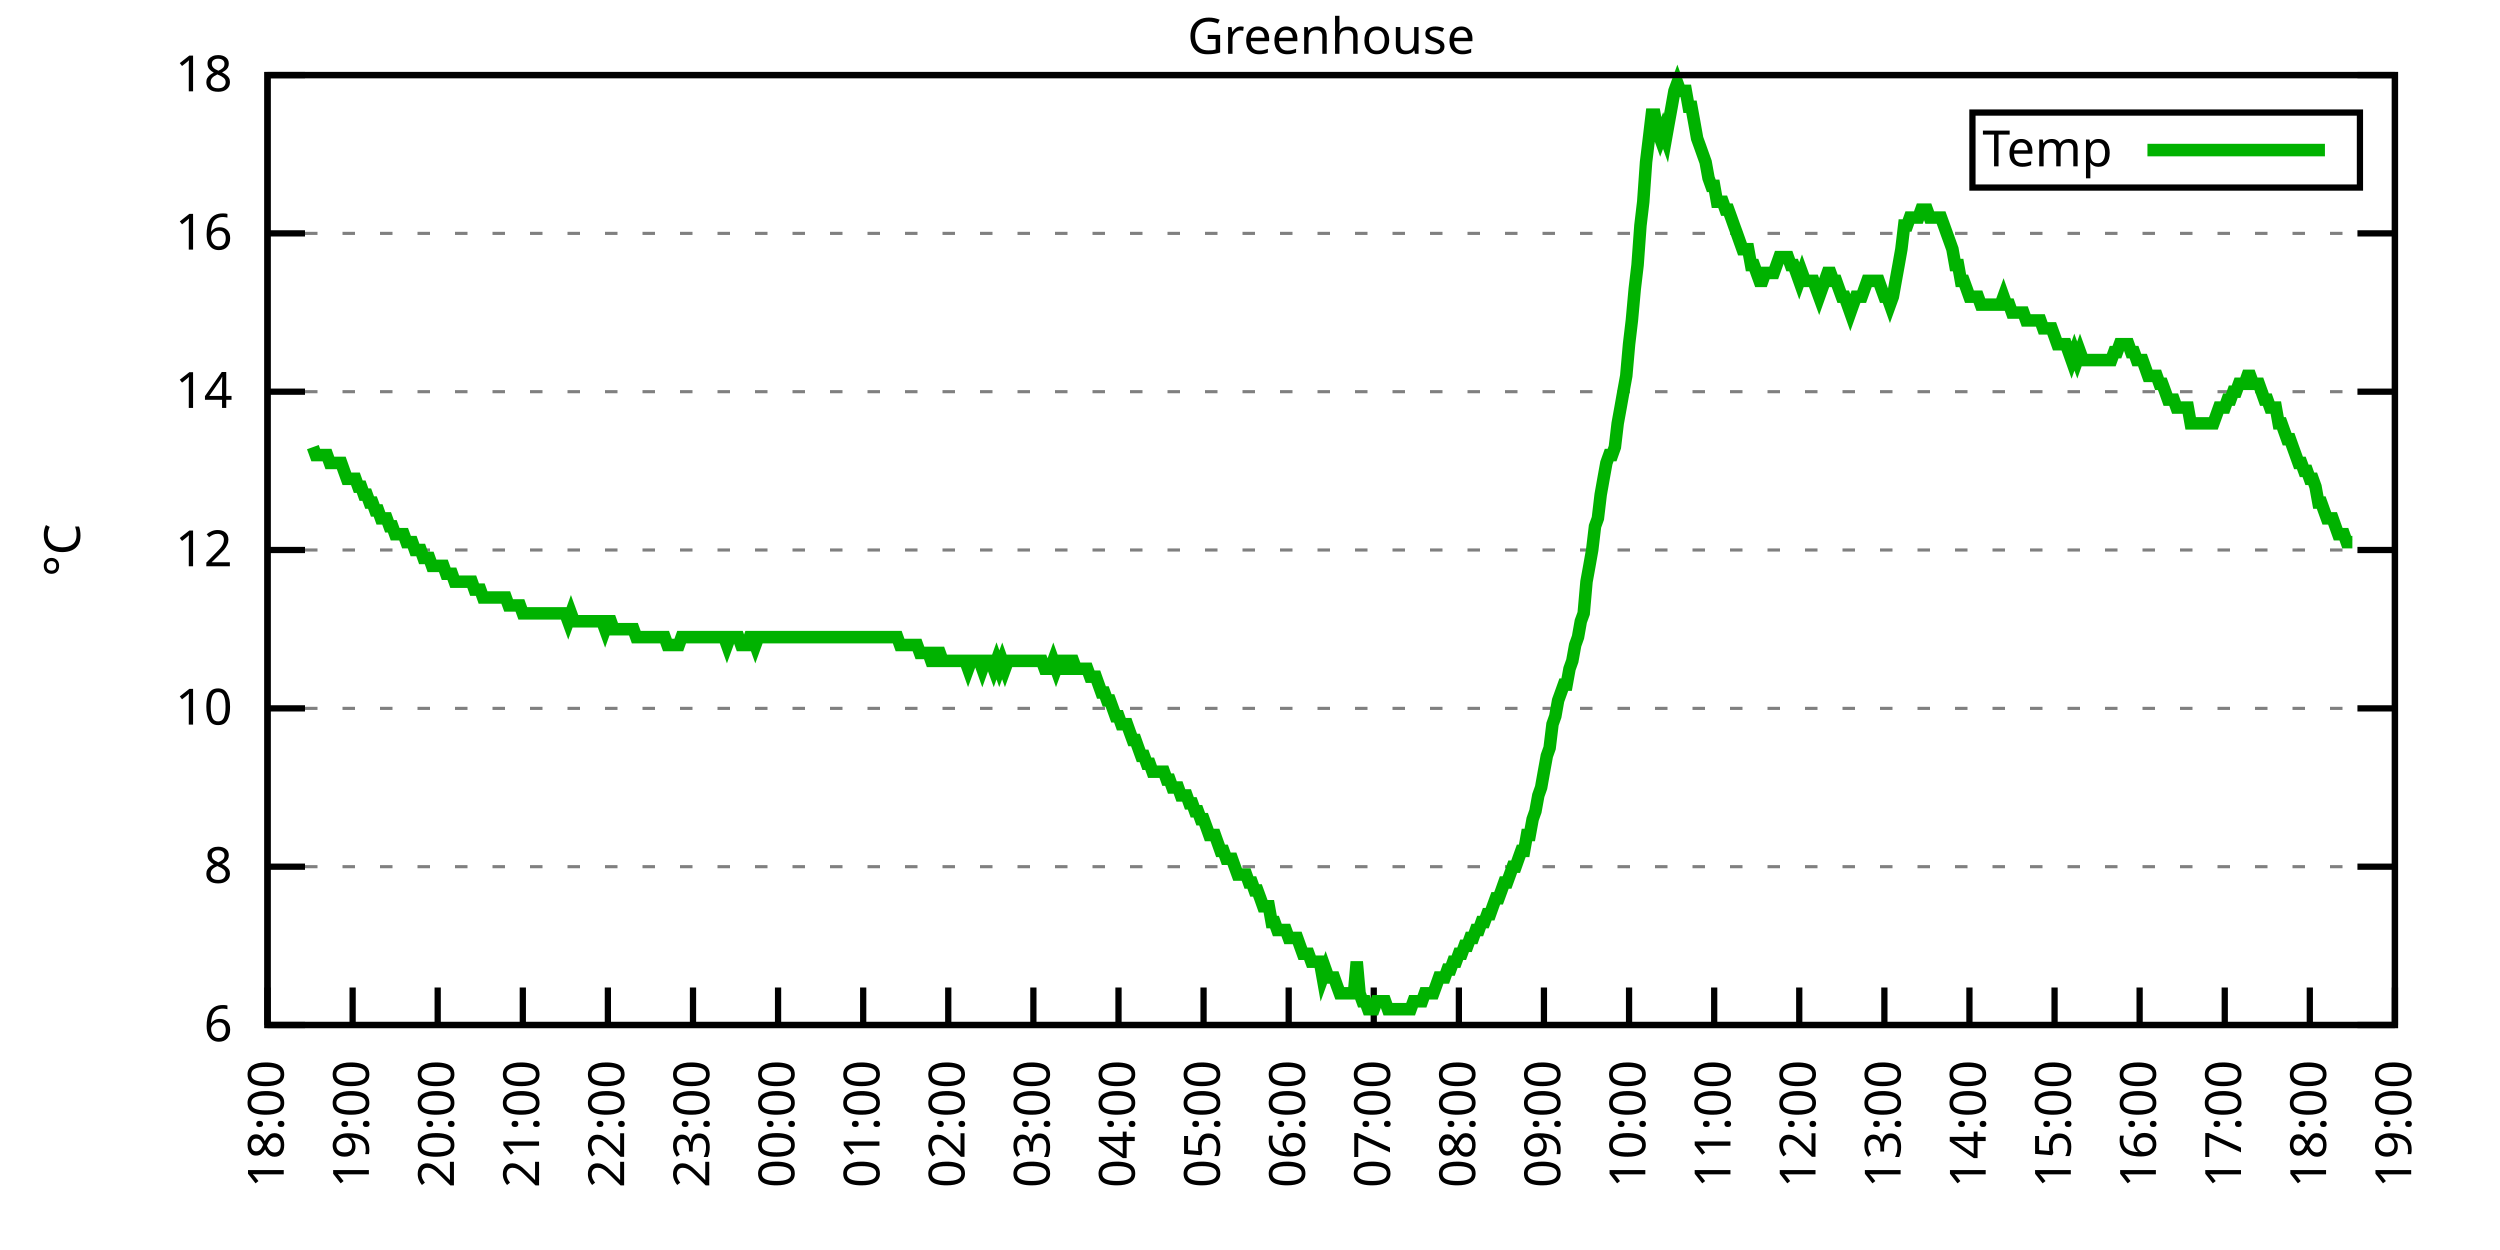
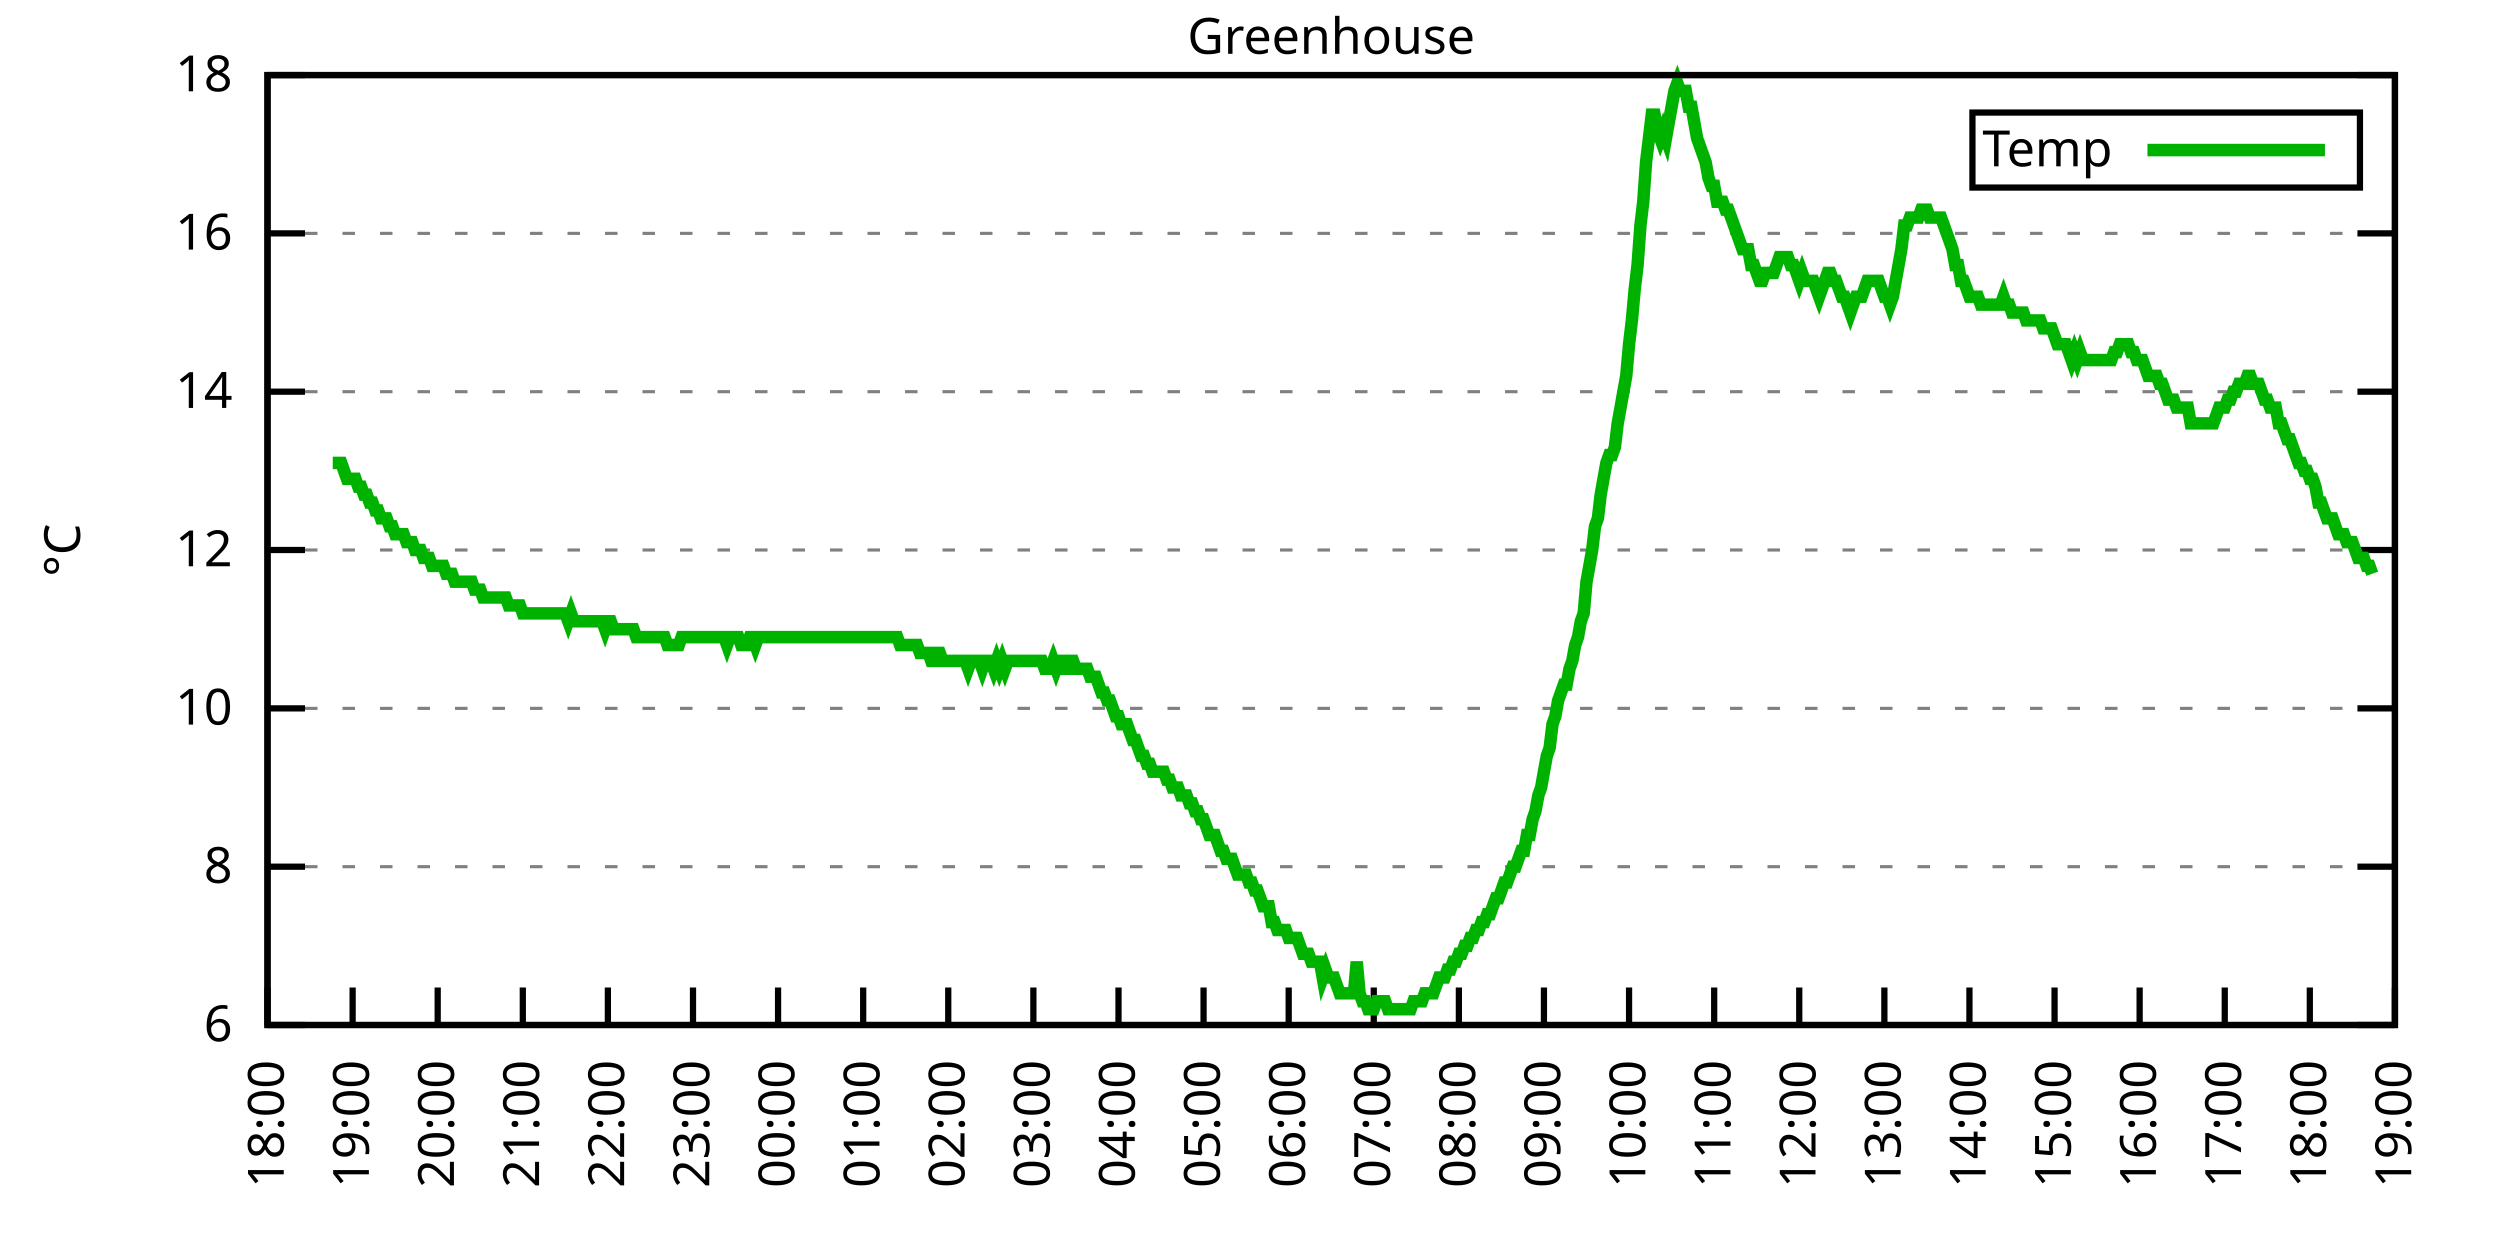
<svg xmlns="http://www.w3.org/2000/svg" xmlns:xlink="http://www.w3.org/1999/xlink" width="400" height="200" viewBox="0 0 400 200">
  <g id="gnuplot_canvas">
    <rect x="0" y="0" width="400" height="200" fill="none" />
    <defs>
      <circle id="gpDot" r="0.5" stroke-width="0.5" stroke="currentColor" />
      <path id="gpPt0" stroke-width="0.333" stroke="currentColor" d="M-1,0 h2 M0,-1 v2" />
      <path id="gpPt1" stroke-width="0.333" stroke="currentColor" d="M-1,-1 L1,1 M1,-1 L-1,1" />
      <path id="gpPt2" stroke-width="0.333" stroke="currentColor" d="M-1,0 L1,0 M0,-1 L0,1 M-1,-1 L1,1 M-1,1 L1,-1" />
      <rect id="gpPt3" stroke-width="0.333" stroke="currentColor" x="-1" y="-1" width="2" height="2" />
      <rect id="gpPt4" stroke-width="0.333" stroke="currentColor" fill="currentColor" x="-1" y="-1" width="2" height="2" />
      <circle id="gpPt5" stroke-width="0.333" stroke="currentColor" cx="0" cy="0" r="1" />
      <use xlink:href="#gpPt5" id="gpPt6" fill="currentColor" stroke="none" />
      <path id="gpPt7" stroke-width="0.333" stroke="currentColor" d="M0,-1.33 L-1.33,0.67 L1.33,0.67 z" />
      <use xlink:href="#gpPt7" id="gpPt8" fill="currentColor" stroke="none" />
      <use xlink:href="#gpPt7" id="gpPt9" stroke="currentColor" transform="rotate(180)" />
      <use xlink:href="#gpPt9" id="gpPt10" fill="currentColor" stroke="none" />
      <use xlink:href="#gpPt3" id="gpPt11" stroke="currentColor" transform="rotate(45)" />
      <use xlink:href="#gpPt11" id="gpPt12" fill="currentColor" stroke="none" />
      <path id="gpPt13" stroke-width="0.333" stroke="currentColor" d="M0,1.330 L1.265,0.411 L0.782,-1.067 L-0.782,-1.076 L-1.265,0.411 z" />
      <use xlink:href="#gpPt13" id="gpPt14" fill="currentColor" stroke="none" />
      <filter id="textbox" filterUnits="objectBoundingBox" x="0" y="0" height="1" width="1">
        <feFlood flood-color="white" flood-opacity="1" result="bgnd" />
        <feComposite in="SourceGraphic" in2="bgnd" operator="atop" />
      </filter>
      <filter id="greybox" filterUnits="objectBoundingBox" x="0" y="0" height="1" width="1">
        <feFlood flood-color="lightgrey" flood-opacity="1" result="grey" />
        <feComposite in="SourceGraphic" in2="grey" operator="atop" />
      </filter>
    </defs>
    <g fill="none" color="white" stroke="currentColor" stroke-width="1.00" stroke-linecap="butt" stroke-linejoin="miter">
</g>
    <g fill="none" color="black" stroke="currentColor" stroke-width="1.00" stroke-linecap="butt" stroke-linejoin="miter">
      <g stroke="none" shape-rendering="crispEdges">
        <polygon fill="rgb(255, 255, 255)" points="42.80,164.00 383.18,164.00 383.18,12.02 42.80,12.02 " />
      </g>
    </g>
    <g fill="none" color="black" stroke="currentColor" stroke-width="1.00" stroke-linecap="butt" stroke-linejoin="miter">
</g>
    <g fill="none" color="black" stroke="black" stroke-width="0.50" stroke-linecap="butt" stroke-linejoin="miter">
</g>
    <g fill="none" color="gray" stroke="currentColor" stroke-width="0.50" stroke-linecap="butt" stroke-linejoin="miter">
      <path stroke="gray" stroke-dasharray="2,4" class="gridline" d="M42.80,164.00 L383.19,164.00  " />
    </g>
    <g fill="none" color="gray" stroke="gray" stroke-width="1.00" stroke-linecap="butt" stroke-linejoin="miter">
</g>
    <g fill="none" color="black" stroke="currentColor" stroke-width="1.00" stroke-linecap="butt" stroke-linejoin="miter">
      <path stroke="black" d="M42.80,164.00 L48.80,164.00 M383.19,164.00 L377.19,164.00  " />
      <g transform="translate(37.20,166.60)" stroke="none" fill="black" font-family="Sans" font-size="8.00" text-anchor="end">
        <text>
          <tspan font-family="Sans"> 6</tspan>
        </text>
      </g>
    </g>
    <g fill="none" color="black" stroke="currentColor" stroke-width="1.00" stroke-linecap="butt" stroke-linejoin="miter">
</g>
    <g fill="none" color="black" stroke="black" stroke-width="0.50" stroke-linecap="butt" stroke-linejoin="miter">
</g>
    <g fill="none" color="gray" stroke="currentColor" stroke-width="0.50" stroke-linecap="butt" stroke-linejoin="miter">
      <path stroke="gray" stroke-dasharray="2,4" class="gridline" d="M42.80,138.67 L383.19,138.67  " />
    </g>
    <g fill="none" color="gray" stroke="gray" stroke-width="1.00" stroke-linecap="butt" stroke-linejoin="miter">
</g>
    <g fill="none" color="black" stroke="currentColor" stroke-width="1.00" stroke-linecap="butt" stroke-linejoin="miter">
      <path stroke="black" d="M42.80,138.67 L48.80,138.67 M383.19,138.67 L377.19,138.67  " />
      <g transform="translate(37.20,141.27)" stroke="none" fill="black" font-family="Sans" font-size="8.00" text-anchor="end">
        <text>
          <tspan font-family="Sans"> 8</tspan>
        </text>
      </g>
    </g>
    <g fill="none" color="black" stroke="currentColor" stroke-width="1.00" stroke-linecap="butt" stroke-linejoin="miter">
</g>
    <g fill="none" color="black" stroke="black" stroke-width="0.50" stroke-linecap="butt" stroke-linejoin="miter">
</g>
    <g fill="none" color="gray" stroke="currentColor" stroke-width="0.50" stroke-linecap="butt" stroke-linejoin="miter">
      <path stroke="gray" stroke-dasharray="2,4" class="gridline" d="M42.80,113.34 L383.19,113.34  " />
    </g>
    <g fill="none" color="gray" stroke="gray" stroke-width="1.00" stroke-linecap="butt" stroke-linejoin="miter">
</g>
    <g fill="none" color="black" stroke="currentColor" stroke-width="1.00" stroke-linecap="butt" stroke-linejoin="miter">
      <path stroke="black" d="M42.80,113.34 L48.80,113.34 M383.19,113.34 L377.19,113.34  " />
      <g transform="translate(37.20,115.94)" stroke="none" fill="black" font-family="Sans" font-size="8.00" text-anchor="end">
        <text>
          <tspan font-family="Sans"> 10</tspan>
        </text>
      </g>
    </g>
    <g fill="none" color="black" stroke="currentColor" stroke-width="1.00" stroke-linecap="butt" stroke-linejoin="miter">
</g>
    <g fill="none" color="black" stroke="black" stroke-width="0.50" stroke-linecap="butt" stroke-linejoin="miter">
</g>
    <g fill="none" color="gray" stroke="currentColor" stroke-width="0.50" stroke-linecap="butt" stroke-linejoin="miter">
      <path stroke="gray" stroke-dasharray="2,4" class="gridline" d="M42.80,88.00 L383.19,88.00  " />
    </g>
    <g fill="none" color="gray" stroke="gray" stroke-width="1.00" stroke-linecap="butt" stroke-linejoin="miter">
</g>
    <g fill="none" color="black" stroke="currentColor" stroke-width="1.00" stroke-linecap="butt" stroke-linejoin="miter">
      <path stroke="black" d="M42.80,88.00 L48.80,88.00 M383.19,88.00 L377.19,88.00  " />
      <g transform="translate(37.20,90.60)" stroke="none" fill="black" font-family="Sans" font-size="8.00" text-anchor="end">
        <text>
          <tspan font-family="Sans"> 12</tspan>
        </text>
      </g>
    </g>
    <g fill="none" color="black" stroke="currentColor" stroke-width="1.00" stroke-linecap="butt" stroke-linejoin="miter">
</g>
    <g fill="none" color="black" stroke="black" stroke-width="0.50" stroke-linecap="butt" stroke-linejoin="miter">
</g>
    <g fill="none" color="gray" stroke="currentColor" stroke-width="0.50" stroke-linecap="butt" stroke-linejoin="miter">
      <path stroke="gray" stroke-dasharray="2,4" class="gridline" d="M42.80,62.67 L383.19,62.67  " />
    </g>
    <g fill="none" color="gray" stroke="gray" stroke-width="1.00" stroke-linecap="butt" stroke-linejoin="miter">
</g>
    <g fill="none" color="black" stroke="currentColor" stroke-width="1.00" stroke-linecap="butt" stroke-linejoin="miter">
      <path stroke="black" d="M42.80,62.67 L48.80,62.67 M383.19,62.67 L377.19,62.67  " />
      <g transform="translate(37.20,65.27)" stroke="none" fill="black" font-family="Sans" font-size="8.00" text-anchor="end">
        <text>
          <tspan font-family="Sans"> 14</tspan>
        </text>
      </g>
    </g>
    <g fill="none" color="black" stroke="currentColor" stroke-width="1.00" stroke-linecap="butt" stroke-linejoin="miter">
</g>
    <g fill="none" color="black" stroke="black" stroke-width="0.50" stroke-linecap="butt" stroke-linejoin="miter">
</g>
    <g fill="none" color="gray" stroke="currentColor" stroke-width="0.50" stroke-linecap="butt" stroke-linejoin="miter">
      <path stroke="gray" stroke-dasharray="2,4" class="gridline" d="M42.80,37.34 L383.19,37.34  " />
    </g>
    <g fill="none" color="gray" stroke="gray" stroke-width="1.00" stroke-linecap="butt" stroke-linejoin="miter">
</g>
    <g fill="none" color="black" stroke="currentColor" stroke-width="1.00" stroke-linecap="butt" stroke-linejoin="miter">
      <path stroke="black" d="M42.80,37.34 L48.80,37.34 M383.19,37.34 L377.19,37.34  " />
      <g transform="translate(37.20,39.94)" stroke="none" fill="black" font-family="Sans" font-size="8.00" text-anchor="end">
        <text>
          <tspan font-family="Sans"> 16</tspan>
        </text>
      </g>
    </g>
    <g fill="none" color="black" stroke="currentColor" stroke-width="1.00" stroke-linecap="butt" stroke-linejoin="miter">
</g>
    <g fill="none" color="black" stroke="black" stroke-width="0.50" stroke-linecap="butt" stroke-linejoin="miter">
</g>
    <g fill="none" color="gray" stroke="currentColor" stroke-width="0.50" stroke-linecap="butt" stroke-linejoin="miter">
      <path stroke="gray" stroke-dasharray="2,4" class="gridline" d="M42.80,12.01 L383.19,12.01  " />
    </g>
    <g fill="none" color="gray" stroke="gray" stroke-width="1.00" stroke-linecap="butt" stroke-linejoin="miter">
</g>
    <g fill="none" color="black" stroke="currentColor" stroke-width="1.00" stroke-linecap="butt" stroke-linejoin="miter">
      <path stroke="black" d="M42.80,12.01 L48.80,12.01 M383.19,12.01 L377.19,12.01  " />
      <g transform="translate(37.20,14.61)" stroke="none" fill="black" font-family="Sans" font-size="8.00" text-anchor="end">
        <text>
          <tspan font-family="Sans"> 18</tspan>
        </text>
      </g>
    </g>
    <g fill="none" color="black" stroke="currentColor" stroke-width="1.00" stroke-linecap="butt" stroke-linejoin="miter">
      <path stroke="black" d="M42.80,164.00 L42.80,158.00  " />
      <g transform="translate(45.40,169.60) rotate(270.00)" stroke="none" fill="black" font-family="Sans" font-size="8.00" text-anchor="end">
        <text>
          <tspan font-family="Sans">18:00</tspan>
        </text>
      </g>
    </g>
    <g fill="none" color="black" stroke="currentColor" stroke-width="1.00" stroke-linecap="butt" stroke-linejoin="miter">
      <path stroke="black" d="M56.42,164.00 L56.42,158.00  " />
      <g transform="translate(59.02,169.60) rotate(270.00)" stroke="none" fill="black" font-family="Sans" font-size="8.00" text-anchor="end">
        <text>
          <tspan font-family="Sans">19:00</tspan>
        </text>
      </g>
    </g>
    <g fill="none" color="black" stroke="currentColor" stroke-width="1.00" stroke-linecap="butt" stroke-linejoin="miter">
      <path stroke="black" d="M70.03,164.00 L70.03,158.00  " />
      <g transform="translate(72.63,169.60) rotate(270.00)" stroke="none" fill="black" font-family="Sans" font-size="8.00" text-anchor="end">
        <text>
          <tspan font-family="Sans">20:00</tspan>
        </text>
      </g>
    </g>
    <g fill="none" color="black" stroke="currentColor" stroke-width="1.00" stroke-linecap="butt" stroke-linejoin="miter">
      <path stroke="black" d="M83.65,164.00 L83.65,158.00  " />
      <g transform="translate(86.25,169.60) rotate(270.00)" stroke="none" fill="black" font-family="Sans" font-size="8.00" text-anchor="end">
        <text>
          <tspan font-family="Sans">21:00</tspan>
        </text>
      </g>
    </g>
    <g fill="none" color="black" stroke="currentColor" stroke-width="1.00" stroke-linecap="butt" stroke-linejoin="miter">
      <path stroke="black" d="M97.26,164.00 L97.26,158.00  " />
      <g transform="translate(99.86,169.60) rotate(270.00)" stroke="none" fill="black" font-family="Sans" font-size="8.00" text-anchor="end">
        <text>
          <tspan font-family="Sans">22:00</tspan>
        </text>
      </g>
    </g>
    <g fill="none" color="black" stroke="currentColor" stroke-width="1.00" stroke-linecap="butt" stroke-linejoin="miter">
      <path stroke="black" d="M110.88,164.00 L110.88,158.00  " />
      <g transform="translate(113.48,169.60) rotate(270.00)" stroke="none" fill="black" font-family="Sans" font-size="8.00" text-anchor="end">
        <text>
          <tspan font-family="Sans">23:00</tspan>
        </text>
      </g>
    </g>
    <g fill="none" color="black" stroke="currentColor" stroke-width="1.00" stroke-linecap="butt" stroke-linejoin="miter">
      <path stroke="black" d="M124.49,164.00 L124.49,158.00  " />
      <g transform="translate(127.09,169.60) rotate(270.00)" stroke="none" fill="black" font-family="Sans" font-size="8.00" text-anchor="end">
        <text>
          <tspan font-family="Sans">00:00</tspan>
        </text>
      </g>
    </g>
    <g fill="none" color="black" stroke="currentColor" stroke-width="1.00" stroke-linecap="butt" stroke-linejoin="miter">
      <path stroke="black" d="M138.11,164.00 L138.11,158.00  " />
      <g transform="translate(140.71,169.60) rotate(270.00)" stroke="none" fill="black" font-family="Sans" font-size="8.00" text-anchor="end">
        <text>
          <tspan font-family="Sans">01:00</tspan>
        </text>
      </g>
    </g>
    <g fill="none" color="black" stroke="currentColor" stroke-width="1.00" stroke-linecap="butt" stroke-linejoin="miter">
      <path stroke="black" d="M151.72,164.00 L151.72,158.00  " />
      <g transform="translate(154.32,169.60) rotate(270.00)" stroke="none" fill="black" font-family="Sans" font-size="8.00" text-anchor="end">
        <text>
          <tspan font-family="Sans">02:00</tspan>
        </text>
      </g>
    </g>
    <g fill="none" color="black" stroke="currentColor" stroke-width="1.00" stroke-linecap="butt" stroke-linejoin="miter">
      <path stroke="black" d="M165.34,164.00 L165.34,158.00  " />
      <g transform="translate(167.94,169.60) rotate(270.00)" stroke="none" fill="black" font-family="Sans" font-size="8.00" text-anchor="end">
        <text>
          <tspan font-family="Sans">03:00</tspan>
        </text>
      </g>
    </g>
    <g fill="none" color="black" stroke="currentColor" stroke-width="1.00" stroke-linecap="butt" stroke-linejoin="miter">
      <path stroke="black" d="M178.96,164.00 L178.96,158.00  " />
      <g transform="translate(181.56,169.60) rotate(270.00)" stroke="none" fill="black" font-family="Sans" font-size="8.00" text-anchor="end">
        <text>
          <tspan font-family="Sans">04:00</tspan>
        </text>
      </g>
    </g>
    <g fill="none" color="black" stroke="currentColor" stroke-width="1.00" stroke-linecap="butt" stroke-linejoin="miter">
      <path stroke="black" d="M192.57,164.00 L192.57,158.00  " />
      <g transform="translate(195.17,169.60) rotate(270.00)" stroke="none" fill="black" font-family="Sans" font-size="8.00" text-anchor="end">
        <text>
          <tspan font-family="Sans">05:00</tspan>
        </text>
      </g>
    </g>
    <g fill="none" color="black" stroke="currentColor" stroke-width="1.00" stroke-linecap="butt" stroke-linejoin="miter">
      <path stroke="black" d="M206.19,164.00 L206.19,158.00  " />
      <g transform="translate(208.79,169.60) rotate(270.00)" stroke="none" fill="black" font-family="Sans" font-size="8.00" text-anchor="end">
        <text>
          <tspan font-family="Sans">06:00</tspan>
        </text>
      </g>
    </g>
    <g fill="none" color="black" stroke="currentColor" stroke-width="1.00" stroke-linecap="butt" stroke-linejoin="miter">
      <path stroke="black" d="M219.80,164.00 L219.80,158.00  " />
      <g transform="translate(222.40,169.60) rotate(270.00)" stroke="none" fill="black" font-family="Sans" font-size="8.00" text-anchor="end">
        <text>
          <tspan font-family="Sans">07:00</tspan>
        </text>
      </g>
    </g>
    <g fill="none" color="black" stroke="currentColor" stroke-width="1.00" stroke-linecap="butt" stroke-linejoin="miter">
      <path stroke="black" d="M233.42,164.00 L233.42,158.00  " />
      <g transform="translate(236.02,169.60) rotate(270.00)" stroke="none" fill="black" font-family="Sans" font-size="8.00" text-anchor="end">
        <text>
          <tspan font-family="Sans">08:00</tspan>
        </text>
      </g>
    </g>
    <g fill="none" color="black" stroke="currentColor" stroke-width="1.00" stroke-linecap="butt" stroke-linejoin="miter">
      <path stroke="black" d="M247.03,164.00 L247.03,158.00  " />
      <g transform="translate(249.63,169.60) rotate(270.00)" stroke="none" fill="black" font-family="Sans" font-size="8.00" text-anchor="end">
        <text>
          <tspan font-family="Sans">09:00</tspan>
        </text>
      </g>
    </g>
    <g fill="none" color="black" stroke="currentColor" stroke-width="1.00" stroke-linecap="butt" stroke-linejoin="miter">
      <path stroke="black" d="M260.65,164.00 L260.65,158.00  " />
      <g transform="translate(263.25,169.60) rotate(270.00)" stroke="none" fill="black" font-family="Sans" font-size="8.00" text-anchor="end">
        <text>
          <tspan font-family="Sans">10:00</tspan>
        </text>
      </g>
    </g>
    <g fill="none" color="black" stroke="currentColor" stroke-width="1.00" stroke-linecap="butt" stroke-linejoin="miter">
      <path stroke="black" d="M274.27,164.00 L274.27,158.00  " />
      <g transform="translate(276.87,169.60) rotate(270.00)" stroke="none" fill="black" font-family="Sans" font-size="8.00" text-anchor="end">
        <text>
          <tspan font-family="Sans">11:00</tspan>
        </text>
      </g>
    </g>
    <g fill="none" color="black" stroke="currentColor" stroke-width="1.00" stroke-linecap="butt" stroke-linejoin="miter">
      <path stroke="black" d="M287.88,164.00 L287.88,158.00  " />
      <g transform="translate(290.48,169.60) rotate(270.00)" stroke="none" fill="black" font-family="Sans" font-size="8.00" text-anchor="end">
        <text>
          <tspan font-family="Sans">12:00</tspan>
        </text>
      </g>
    </g>
    <g fill="none" color="black" stroke="currentColor" stroke-width="1.00" stroke-linecap="butt" stroke-linejoin="miter">
      <path stroke="black" d="M301.50,164.00 L301.50,158.00  " />
      <g transform="translate(304.10,169.60) rotate(270.00)" stroke="none" fill="black" font-family="Sans" font-size="8.00" text-anchor="end">
        <text>
          <tspan font-family="Sans">13:00</tspan>
        </text>
      </g>
    </g>
    <g fill="none" color="black" stroke="currentColor" stroke-width="1.00" stroke-linecap="butt" stroke-linejoin="miter">
      <path stroke="black" d="M315.11,164.00 L315.11,158.00  " />
      <g transform="translate(317.71,169.60) rotate(270.00)" stroke="none" fill="black" font-family="Sans" font-size="8.00" text-anchor="end">
        <text>
          <tspan font-family="Sans">14:00</tspan>
        </text>
      </g>
    </g>
    <g fill="none" color="black" stroke="currentColor" stroke-width="1.00" stroke-linecap="butt" stroke-linejoin="miter">
      <path stroke="black" d="M328.73,164.00 L328.73,158.00  " />
      <g transform="translate(331.33,169.60) rotate(270.00)" stroke="none" fill="black" font-family="Sans" font-size="8.00" text-anchor="end">
        <text>
          <tspan font-family="Sans">15:00</tspan>
        </text>
      </g>
    </g>
    <g fill="none" color="black" stroke="currentColor" stroke-width="1.00" stroke-linecap="butt" stroke-linejoin="miter">
      <path stroke="black" d="M342.34,164.00 L342.34,158.00  " />
      <g transform="translate(344.94,169.60) rotate(270.00)" stroke="none" fill="black" font-family="Sans" font-size="8.00" text-anchor="end">
        <text>
          <tspan font-family="Sans">16:00</tspan>
        </text>
      </g>
    </g>
    <g fill="none" color="black" stroke="currentColor" stroke-width="1.00" stroke-linecap="butt" stroke-linejoin="miter">
      <path stroke="black" d="M355.96,164.00 L355.96,158.00  " />
      <g transform="translate(358.56,169.60) rotate(270.00)" stroke="none" fill="black" font-family="Sans" font-size="8.00" text-anchor="end">
        <text>
          <tspan font-family="Sans">17:00</tspan>
        </text>
      </g>
    </g>
    <g fill="none" color="black" stroke="currentColor" stroke-width="1.00" stroke-linecap="butt" stroke-linejoin="miter">
      <path stroke="black" d="M369.57,164.00 L369.57,158.00  " />
      <g transform="translate(372.17,169.60) rotate(270.00)" stroke="none" fill="black" font-family="Sans" font-size="8.00" text-anchor="end">
        <text>
          <tspan font-family="Sans">18:00</tspan>
        </text>
      </g>
    </g>
    <g fill="none" color="black" stroke="currentColor" stroke-width="1.00" stroke-linecap="butt" stroke-linejoin="miter">
      <path stroke="black" d="M383.19,164.00 L383.19,158.00  " />
      <g transform="translate(385.79,169.60) rotate(270.00)" stroke="none" fill="black" font-family="Sans" font-size="8.00" text-anchor="end">
        <text>
          <tspan font-family="Sans">19:00</tspan>
        </text>
      </g>
    </g>
    <g fill="none" color="black" stroke="currentColor" stroke-width="1.00" stroke-linecap="butt" stroke-linejoin="miter">
</g>
    <g fill="none" color="black" stroke="currentColor" stroke-width="1.00" stroke-linecap="butt" stroke-linejoin="miter">
      <path stroke="black" d="M42.80,12.01 L42.80,164.00 L383.19,164.00 L383.19,12.01 L42.80,12.01 Z  " />
    </g>
    <g fill="none" color="black" stroke="currentColor" stroke-width="1.00" stroke-linecap="butt" stroke-linejoin="miter">
</g>
    <g fill="none" color="black" stroke="currentColor" stroke-width="1.00" stroke-linecap="butt" stroke-linejoin="miter">
      <path stroke="black" d="M315.59,30.01 L315.59,18.01 L377.59,18.01 L377.59,30.01 L315.59,30.01 Z  " />
    </g>
    <g id="Greenhouse_plot_1">
      <g fill="none" color="white" stroke="black" stroke-width="2.00" stroke-linecap="butt" stroke-linejoin="miter">
</g>
      <g fill="none" color="black" stroke="currentColor" stroke-width="2.00" stroke-linecap="butt" stroke-linejoin="miter">
        <g transform="translate(337.99,26.61)" stroke="none" fill="black" font-family="Sans" font-size="8.00" text-anchor="end">
          <text>
            <tspan font-family="Sans">Temp</tspan>
          </text>
        </g>
      </g>
      <g fill="none" color="black" stroke="currentColor" stroke-width="2.00" stroke-linecap="butt" stroke-linejoin="miter">
-         <path stroke="rgb(  0, 178,   0)" d="M343.59,24.01 L371.99,24.01 M50.06,71.54 L50.52,72.81 L50.97,72.81 L51.42,72.81 L51.88,72.81 L52.33,72.81   L52.78,74.07 L53.24,74.07 L53.69,74.07 L54.15,74.07 L54.60,74.07 L55.05,75.34 L55.51,76.61 L55.96,76.61   L56.42,76.61 L56.87,76.61 L57.32,77.87 L57.78,77.87 L58.23,79.14 L58.68,79.14 L59.14,80.41 L59.59,80.41   L60.05,81.67 L60.50,81.67 L60.95,82.94 L61.41,82.94 L61.86,82.94 L62.32,84.21 L62.77,84.21 L63.22,85.47   L63.68,85.47 L64.13,85.47 L64.58,85.47 L65.04,86.74 L65.49,86.74 L65.95,86.74 L66.40,88.00 L66.85,88.00   L67.31,88.00 L67.76,89.27 L68.22,89.27 L68.67,89.27 L69.12,90.54 L69.58,90.54 L70.03,90.54 L70.49,90.54   L70.94,90.54 L71.39,91.80 L71.85,91.80 L72.30,91.80 L72.75,93.07 L73.21,93.07 L73.66,93.07 L74.12,93.07   L74.57,93.07 L75.02,93.07 L75.48,93.07 L75.93,94.34 L76.39,94.34 L76.84,94.34 L77.29,95.60 L77.75,95.60   L78.20,95.60 L78.65,95.60 L79.11,95.60 L79.56,95.60 L80.02,95.60 L80.47,95.60 L80.92,95.60 L81.38,96.87   L81.83,96.87 L82.29,96.87 L82.74,96.87 L83.19,96.87 L83.65,98.14 L84.10,98.14 L84.55,98.14 L85.01,98.14   L85.46,98.14 L85.92,98.14 L86.37,98.14 L86.82,98.14 L87.28,98.14 L87.73,98.14 L88.19,98.14 L88.64,98.14   L89.09,98.14 L89.55,98.14 L90.00,98.14 L90.45,98.14 L90.91,99.40 L91.36,98.14 L91.82,99.40 L92.27,99.40   L92.72,99.40 L93.18,99.40 L93.63,99.40 L94.09,99.40 L94.54,99.40 L94.99,99.40 L95.45,99.40 L95.90,99.40   L96.35,99.40 L96.81,100.67 L97.26,99.40 L97.72,99.40 L98.17,100.67 L98.62,100.67 L99.08,100.67 L99.53,100.67   L99.99,100.67 L100.44,100.67 L100.89,100.67 L101.35,100.67 L101.80,101.94 L102.25,101.94 L102.71,101.94 L103.16,101.94   L103.62,101.94 L104.07,101.94 L104.52,101.94 L104.98,101.94 L105.43,101.94 L105.89,101.94 L106.34,101.94 L106.79,103.20   L107.25,103.20 L107.70,103.20 L108.15,103.20 L108.61,103.20 L109.06,101.94 L109.52,101.94 L109.97,101.94 L110.42,101.94   L110.88,101.94 L111.33,101.94 L111.79,101.94 L112.24,101.94 L112.69,101.94 L113.15,101.94 L113.60,101.94 L114.05,101.94   L114.51,101.94 L114.96,101.94 L115.42,101.94 L115.87,101.94 L116.32,103.20 L116.78,101.94 L117.23,101.94 L117.69,101.94   L118.14,101.94 L118.59,103.20 L119.05,103.20 L119.50,103.20 L119.96,101.94 L120.41,101.94 L120.86,103.20 L121.32,101.94   L121.77,101.94 L122.22,101.94 L122.68,101.94 L123.13,101.94 L123.59,101.94 L124.04,101.94 L124.49,101.94 L124.95,101.94   L125.40,101.94 L125.86,101.94 L126.31,101.94 L126.76,101.94 L127.22,101.94 L127.67,101.94 L128.12,101.94 L128.58,101.94   L129.03,101.94 L129.49,101.94 L129.94,101.94 L130.39,101.94 L130.85,101.94 L131.30,101.94 L131.76,101.94 L132.21,101.94   L132.66,101.94 L133.12,101.94 L133.57,101.94 L134.02,101.94 L134.48,101.94 L134.93,101.94 L135.39,101.94 L135.84,101.94   L136.29,101.94 L136.75,101.94 L137.20,101.94 L137.66,101.94 L138.11,101.94 L138.56,101.94 L139.02,101.94 L139.47,101.94   L139.92,101.94 L140.38,101.94 L140.83,101.94 L141.29,101.94 L141.74,101.94 L142.19,101.94 L142.65,101.94 L143.10,101.94   L143.56,101.94 L144.01,103.20 L144.46,103.20 L144.92,103.20 L145.37,103.20 L145.82,103.20 L146.28,103.20 L146.73,103.20   L147.19,104.47 L147.64,104.47 L148.09,104.47 L148.55,104.47 L149.00,105.74 L149.46,105.74 L149.91,104.47 L150.36,104.47   L150.82,105.74 L151.27,105.74 L151.72,105.74 L152.18,105.74 L152.63,105.74 L153.09,105.74 L153.54,105.74 L153.99,105.74   L154.45,105.74 L154.90,107.00 L155.36,105.74 L155.81,105.74 L156.26,105.74 L156.72,105.74 L157.17,107.00 L157.62,105.74   L158.08,105.74 L158.53,105.74 L158.99,107.00 L159.44,105.74 L159.89,107.00 L160.35,105.74 L160.80,107.00 L161.26,105.74   L161.71,105.74 L162.16,105.74 L162.62,105.74 L163.07,105.74 L163.52,105.74 L163.98,105.74 L164.43,105.74 L164.89,105.74   L165.34,105.74 L165.79,105.74 L166.25,105.74 L166.70,105.74 L167.16,107.00 L167.61,107.00 L168.06,107.00 L168.52,105.74   L168.97,107.00 L169.43,105.74 L169.88,105.74 L170.33,107.00 L170.79,107.00 L171.24,105.74 L171.69,105.74 L172.15,107.00   L172.60,107.00 L173.06,107.00 L173.51,107.00 L173.96,107.00 L174.42,108.27 L174.87,108.27 L175.33,108.27 L175.78,109.54   L176.23,110.80 L176.69,110.80 L177.14,112.07 L177.59,112.07 L178.05,113.34 L178.50,114.60 L178.96,114.60 L179.41,115.87   L179.86,115.87 L180.32,115.87 L180.77,117.14 L181.23,118.40 L181.68,118.40 L182.13,119.67 L182.59,120.94 L183.04,120.94   L183.49,122.20 L183.95,122.20 L184.40,123.47 L184.86,123.47 L185.31,123.47 L185.76,123.47 L186.22,123.47 L186.67,124.74   L187.13,124.74 L187.58,126.00 L188.03,126.00 L188.49,126.00 L188.94,127.27 L189.39,127.27 L189.85,127.27 L190.30,128.54   L190.76,128.54 L191.21,129.80 L191.66,129.80 L192.12,131.07 L192.57,131.07 L193.03,132.34 L193.48,133.60 L193.93,133.60   L194.39,133.60 L194.84,134.87 L195.29,136.14 L195.75,136.14 L196.20,137.40 L196.66,137.40 L197.11,137.40 L197.56,138.67   L198.02,139.93 L198.47,139.93 L198.93,139.93 L199.38,139.93 L199.83,141.20 L200.29,141.20 L200.74,142.47 L201.19,142.47   L201.65,143.73 L202.10,145.00 L202.56,145.00 L203.01,145.00 L203.46,147.53 L203.92,147.53 L204.37,148.80 L204.83,148.80   L205.28,148.80 L205.73,148.80 L206.19,150.07 L206.64,150.07 L207.09,150.07 L207.55,150.07 L208.00,151.33 L208.46,152.60   L208.91,152.60 L209.36,152.60 L209.82,153.87 L210.27,153.87 L210.73,153.87 L211.18,153.87 L211.63,156.40 L212.09,155.13   L212.54,156.40 L213.00,156.40 L213.45,156.40 L213.90,157.67 L214.36,158.93 L214.81,158.93 L215.26,158.93 L215.72,158.93   L216.17,158.93 L216.63,158.93 L217.08,153.87 L217.53,158.93 L217.99,160.20 L218.44,160.20 L218.90,161.47 L219.35,161.47   L219.80,161.47 L220.26,160.20 L220.71,160.20 L221.16,160.20 L221.62,160.20 L222.07,161.47 L222.53,161.47 L222.98,161.47   L223.43,161.47 L223.89,161.47 L224.34,161.47 L224.80,161.47 L225.25,161.47 L225.70,161.47 L226.16,160.20 L226.61,160.20   L227.06,160.20 L227.52,160.20 L227.97,158.93 L228.43,158.93 L228.88,158.93 L229.33,158.93 L229.79,157.67 L230.24,156.40   L230.70,156.40 L231.15,156.40 L231.60,155.13 L232.06,155.13 L232.51,153.87 L232.96,153.87 L233.42,152.60 L233.87,152.60   L234.33,151.33 L234.78,151.33 L235.23,150.07 L235.69,150.07 L236.14,148.80 L236.60,148.80 L237.05,147.53 L237.50,147.53   L237.96,146.27 L238.41,146.27 L238.86,145.00 L239.32,143.73 L239.77,143.73 L240.23,142.47 L240.68,141.20 L241.13,141.20   L241.59,139.93 L242.04,138.67 L242.50,138.67 L242.95,137.40 L243.40,136.14 L243.86,136.14 L244.31,133.60 L244.76,133.60   L245.22,131.07 L245.67,129.80 L246.13,127.27 L246.58,126.00 L247.03,123.47 L247.49,120.94 L247.94,119.67 L248.40,115.87   L248.85,114.60 L249.30,112.07 L249.76,110.80 L250.21,109.54 L250.66,109.54 L251.12,107.00 L251.57,105.74 L252.03,103.20   L252.48,101.94 L252.93,99.40 L253.39,98.14 L253.84,93.07 L254.30,90.54 L254.75,88.00 L255.20,84.21 L255.66,82.94   L256.11,79.14 L256.56,76.61 L257.02,74.07 L257.47,72.81 L257.93,72.81 L258.38,71.54 L258.83,67.74 L259.29,65.21   L259.74,62.67 L260.20,60.14 L260.65,55.07 L261.10,51.27 L261.56,46.21 L262.01,42.41 L262.47,36.08 L262.92,32.28   L263.37,25.94 L263.83,22.14 L264.28,18.34 L264.73,18.34 L265.19,20.88 L265.64,22.14 L266.10,20.88 L266.55,22.14   L267.00,19.61 L267.46,17.08 L267.91,14.54 L268.37,13.28 L268.82,14.54 L269.27,14.54 L269.73,14.54 L270.18,17.08   L270.63,17.08 L271.09,19.61 L271.54,22.14 L272.00,23.41 L272.45,24.68 L272.90,25.94 L273.36,28.48 L273.81,29.74   L274.27,29.74 L274.72,32.28 L275.17,32.28 L275.63,32.28 L276.08,33.54 L276.53,33.54 L276.99,34.81 L277.44,36.08   L277.90,37.34 L278.35,38.61 L278.80,39.87 L279.26,39.87 L279.71,39.87 L280.17,42.41 L280.62,42.41 L281.07,43.67   L281.53,44.94 L281.98,44.94 L282.43,43.67 L282.89,43.67 L283.34,43.67 L283.80,43.67 L284.25,42.41 L284.70,41.14   L285.16,41.14 L285.61,41.14 L286.07,41.14 L286.52,42.41 L286.97,42.41 L287.43,43.67 L287.88,44.94 L288.33,43.67   L288.79,44.94 L289.24,44.94 L289.70,44.94 L290.15,44.94 L290.60,46.21 L291.06,47.47 L291.51,46.21 L291.97,44.94   L292.42,43.67 L292.87,43.67 L293.33,44.94 L293.78,44.94 L294.23,46.21 L294.69,47.47 L295.14,47.47 L295.60,48.74   L296.05,50.01 L296.50,48.74 L296.96,47.47 L297.41,47.47 L297.87,47.47 L298.32,46.21 L298.77,44.94 L299.23,44.94   L299.68,44.94 L300.13,44.94 L300.59,44.94 L301.04,46.21 L301.50,47.47 L301.95,47.47 L302.40,48.74 L302.86,47.47   L303.31,44.94 L303.77,42.41 L304.22,39.87 L304.67,36.08 L305.13,36.08 L305.58,34.81 L306.03,34.81 L306.49,34.81   L306.94,34.81 L307.40,33.54 L307.85,33.54 L308.30,33.54 L308.76,34.81 L309.21,34.81 L309.67,34.81 L310.12,34.81   L310.57,34.81 L311.03,36.08 L311.48,37.34 L311.94,38.61 L312.39,39.87 L312.84,42.41 L313.30,42.41 L313.75,44.94   L314.20,44.94 L314.66,46.21 L315.11,47.47 L315.57,47.47 L316.02,47.47 L316.47,47.47 L316.93,48.74 L317.38,48.74   L317.84,48.74 L318.29,48.74 L318.74,48.74 L319.20,48.74 L319.65,48.74 L320.10,48.74 L320.56,47.47 L321.01,48.74   L321.47,48.74 L321.92,50.01 L322.37,50.01 L322.83,50.01 L323.28,50.01 L323.74,50.01 L324.19,51.27 L324.64,51.27   L325.10,51.27 L325.55,51.27 L326.00,51.27 L326.46,51.27 L326.91,52.54 L327.37,52.54 L327.82,52.54 L328.27,52.54   L328.73,53.81 L329.18,55.07 L329.64,55.07 L330.09,55.07 L330.54,55.07 L331.00,56.34 L331.45,57.61 L331.90,56.34   L332.36,57.61 L332.81,56.34 L333.27,57.61 L333.72,57.61 L334.17,57.61 L334.63,57.61 L335.08,57.61 L335.54,57.61   L335.99,57.61 L336.44,57.61 L336.90,57.61 L337.35,57.61 L337.80,57.61 L338.26,56.34 L338.71,56.34 L339.17,55.07   L339.62,55.07 L340.07,55.07 L340.53,55.07 L340.98,56.34 L341.44,56.34 L341.89,57.61 L342.34,57.61 L342.80,57.61   L343.25,58.87 L343.70,60.14 L344.16,60.14 L344.61,60.14 L345.07,60.14 L345.52,61.41 L345.97,61.41 L346.43,62.67   L346.88,63.94 L347.34,63.94 L347.79,63.94 L348.24,65.21 L348.70,65.21 L349.15,65.21 L349.60,65.21 L350.06,65.21   L350.51,67.74 L350.97,67.74 L351.42,67.74 L351.87,67.74 L352.33,67.74 L352.78,67.74 L353.24,67.74 L353.69,67.74   L354.14,67.74 L354.60,66.47 L355.05,65.21 L355.50,65.21 L355.96,65.21 L356.41,63.94 L356.87,63.94 L357.32,62.67   L357.77,62.67 L358.23,61.41 L358.68,61.41 L359.14,61.41 L359.59,60.14 L360.04,60.14 L360.50,61.41 L360.95,61.41   L361.41,61.41 L361.86,62.67 L362.31,63.94 L362.77,63.94 L363.22,65.21 L363.67,65.21 L364.13,65.21 L364.58,67.74   L365.04,67.74 L365.49,69.01 L365.94,70.27 L366.40,70.27 L366.85,71.54 L367.31,72.81 L367.76,74.07 L368.21,74.07   L368.67,75.34 L369.12,75.34 L369.57,76.61 L370.03,76.61 L370.48,77.87 L370.94,80.41 L371.39,80.41 L371.84,81.67   L372.30,82.94 L372.75,82.94 L373.21,82.94 L373.66,84.21 L374.11,85.47 L374.57,85.47 L375.02,85.47 L375.47,86.74   L375.93,86.74 L376.38,86.74  " />
+         <path stroke="rgb(  0, 178,   0)" d="M343.59,24.01 L371.99,24.01 M53.24,74.07 L53.69,74.07 L54.15,74.07 L54.60,74.07 L55.05,75.34 L55.51,76.61   L55.96,76.61 L56.42,76.61 L56.87,76.61 L57.32,77.87 L57.78,77.87 L58.23,79.14 L58.68,79.14 L59.14,80.41   L59.59,80.41 L60.05,81.67 L60.50,81.67 L60.95,82.94 L61.41,82.94 L61.86,82.94 L62.32,84.21 L62.77,84.21   L63.22,85.47 L63.68,85.47 L64.13,85.47 L64.58,85.47 L65.04,86.74 L65.49,86.74 L65.95,86.74 L66.40,88.00   L66.85,88.00 L67.31,88.00 L67.76,89.27 L68.22,89.27 L68.67,89.27 L69.12,90.54 L69.58,90.54 L70.03,90.54   L70.49,90.54 L70.94,90.54 L71.39,91.80 L71.85,91.80 L72.30,91.80 L72.75,93.07 L73.21,93.07 L73.66,93.07   L74.12,93.07 L74.57,93.07 L75.02,93.07 L75.48,93.07 L75.93,94.34 L76.39,94.34 L76.84,94.34 L77.29,95.60   L77.75,95.60 L78.20,95.60 L78.65,95.60 L79.11,95.60 L79.56,95.60 L80.02,95.60 L80.47,95.60 L80.92,95.60   L81.38,96.87 L81.83,96.87 L82.29,96.87 L82.74,96.87 L83.19,96.87 L83.65,98.14 L84.10,98.14 L84.55,98.14   L85.01,98.14 L85.46,98.14 L85.92,98.14 L86.37,98.14 L86.82,98.14 L87.28,98.14 L87.73,98.14 L88.19,98.14   L88.64,98.14 L89.09,98.14 L89.55,98.14 L90.00,98.14 L90.45,98.14 L90.91,99.40 L91.36,98.14 L91.82,99.40   L92.27,99.40 L92.72,99.40 L93.18,99.40 L93.63,99.40 L94.09,99.40 L94.54,99.40 L94.99,99.40 L95.45,99.40   L95.90,99.40 L96.35,99.40 L96.81,100.67 L97.26,99.40 L97.72,99.40 L98.17,100.67 L98.62,100.67 L99.08,100.67   L99.53,100.67 L99.99,100.67 L100.44,100.67 L100.89,100.67 L101.35,100.67 L101.80,101.94 L102.25,101.94 L102.71,101.94   L103.16,101.94 L103.62,101.94 L104.07,101.94 L104.52,101.94 L104.98,101.94 L105.43,101.94 L105.89,101.94 L106.34,101.94   L106.79,103.20 L107.25,103.20 L107.70,103.20 L108.15,103.20 L108.61,103.20 L109.06,101.94 L109.52,101.94 L109.97,101.94   L110.42,101.94 L110.88,101.94 L111.33,101.94 L111.79,101.94 L112.24,101.94 L112.69,101.94 L113.15,101.94 L113.60,101.94   L114.05,101.94 L114.51,101.94 L114.96,101.94 L115.42,101.94 L115.87,101.94 L116.32,103.20 L116.78,101.94 L117.23,101.94   L117.69,101.94 L118.14,101.94 L118.59,103.20 L119.05,103.20 L119.50,103.20 L119.96,101.94 L120.41,101.94 L120.86,103.20   L121.32,101.94 L121.77,101.94 L122.22,101.94 L122.68,101.94 L123.13,101.94 L123.59,101.94 L124.04,101.94 L124.49,101.94   L124.95,101.94 L125.40,101.94 L125.86,101.94 L126.31,101.94 L126.76,101.94 L127.22,101.94 L127.67,101.94 L128.12,101.94   L128.58,101.94 L129.03,101.94 L129.49,101.94 L129.94,101.94 L130.39,101.94 L130.85,101.94 L131.30,101.94 L131.76,101.94   L132.21,101.94 L132.66,101.94 L133.12,101.94 L133.57,101.94 L134.02,101.94 L134.48,101.94 L134.93,101.94 L135.39,101.94   L135.84,101.94 L136.29,101.94 L136.75,101.94 L137.20,101.94 L137.66,101.94 L138.11,101.94 L138.56,101.94 L139.02,101.94   L139.47,101.94 L139.92,101.94 L140.38,101.94 L140.83,101.94 L141.29,101.94 L141.74,101.94 L142.19,101.94 L142.65,101.94   L143.10,101.94 L143.56,101.94 L144.01,103.20 L144.46,103.20 L144.92,103.20 L145.37,103.20 L145.82,103.20 L146.28,103.20   L146.73,103.20 L147.19,104.47 L147.64,104.47 L148.09,104.47 L148.55,104.47 L149.00,105.74 L149.46,105.74 L149.91,104.47   L150.36,104.47 L150.82,105.74 L151.27,105.74 L151.72,105.74 L152.18,105.74 L152.63,105.74 L153.09,105.74 L153.54,105.74   L153.99,105.74 L154.45,105.74 L154.90,107.00 L155.36,105.74 L155.81,105.74 L156.26,105.74 L156.72,105.74 L157.17,107.00   L157.62,105.74 L158.08,105.74 L158.53,105.74 L158.99,107.00 L159.44,105.74 L159.89,107.00 L160.35,105.74 L160.80,107.00   L161.26,105.74 L161.71,105.74 L162.16,105.74 L162.62,105.74 L163.07,105.74 L163.52,105.74 L163.98,105.74 L164.43,105.74   L164.89,105.74 L165.34,105.74 L165.79,105.74 L166.25,105.74 L166.70,105.74 L167.16,107.00 L167.61,107.00 L168.06,107.00   L168.52,105.74 L168.97,107.00 L169.43,105.74 L169.88,105.74 L170.33,107.00 L170.79,107.00 L171.24,105.74 L171.69,105.74   L172.15,107.00 L172.60,107.00 L173.06,107.00 L173.51,107.00 L173.96,107.00 L174.42,108.27 L174.87,108.27 L175.33,108.27   L175.78,109.54 L176.23,110.80 L176.69,110.80 L177.14,112.07 L177.59,112.07 L178.05,113.34 L178.50,114.60 L178.96,114.60   L179.41,115.87 L179.86,115.87 L180.32,115.87 L180.77,117.14 L181.23,118.40 L181.68,118.40 L182.13,119.67 L182.59,120.94   L183.04,120.94 L183.49,122.20 L183.95,122.20 L184.40,123.47 L184.86,123.47 L185.31,123.47 L185.76,123.47 L186.22,123.47   L186.67,124.74 L187.13,124.74 L187.58,126.00 L188.03,126.00 L188.49,126.00 L188.94,127.27 L189.39,127.27 L189.85,127.27   L190.30,128.54 L190.76,128.54 L191.21,129.80 L191.66,129.80 L192.12,131.07 L192.57,131.07 L193.03,132.34 L193.48,133.60   L193.93,133.60 L194.39,133.60 L194.84,134.87 L195.29,136.14 L195.75,136.14 L196.20,137.40 L196.66,137.40 L197.11,137.40   L197.56,138.67 L198.02,139.93 L198.47,139.93 L198.93,139.93 L199.38,139.93 L199.83,141.20 L200.29,141.20 L200.74,142.47   L201.19,142.47 L201.65,143.73 L202.10,145.00 L202.56,145.00 L203.01,145.00 L203.46,147.53 L203.92,147.53 L204.37,148.80   L204.83,148.80 L205.28,148.80 L205.73,148.80 L206.19,150.07 L206.64,150.07 L207.09,150.07 L207.55,150.07 L208.00,151.33   L208.46,152.60 L208.91,152.60 L209.36,152.60 L209.82,153.87 L210.27,153.87 L210.73,153.87 L211.18,153.87 L211.63,156.40   L212.09,155.13 L212.54,156.40 L213.00,156.40 L213.45,156.40 L213.90,157.67 L214.36,158.93 L214.81,158.93 L215.26,158.93   L215.72,158.93 L216.17,158.93 L216.63,158.93 L217.08,153.87 L217.53,158.93 L217.99,160.20 L218.44,160.20 L218.90,161.47   L219.35,161.47 L219.80,161.47 L220.26,160.20 L220.71,160.20 L221.16,160.20 L221.62,160.20 L222.07,161.47 L222.53,161.47   L222.98,161.47 L223.43,161.47 L223.89,161.47 L224.34,161.47 L224.80,161.47 L225.25,161.47 L225.70,161.47 L226.16,160.20   L226.61,160.20 L227.06,160.20 L227.52,160.20 L227.97,158.93 L228.43,158.93 L228.88,158.93 L229.33,158.93 L229.79,157.67   L230.24,156.40 L230.70,156.40 L231.15,156.40 L231.60,155.13 L232.06,155.13 L232.51,153.87 L232.96,153.87 L233.42,152.60   L233.87,152.60 L234.33,151.33 L234.78,151.33 L235.23,150.07 L235.69,150.07 L236.14,148.80 L236.60,148.80 L237.05,147.53   L237.50,147.53 L237.96,146.27 L238.41,146.27 L238.86,145.00 L239.32,143.73 L239.77,143.73 L240.23,142.47 L240.68,141.20   L241.13,141.20 L241.59,139.93 L242.04,138.67 L242.50,138.67 L242.95,137.40 L243.40,136.14 L243.86,136.14 L244.31,133.60   L244.76,133.60 L245.22,131.07 L245.67,129.80 L246.13,127.27 L246.58,126.00 L247.03,123.47 L247.49,120.94 L247.94,119.67   L248.40,115.87 L248.85,114.60 L249.30,112.07 L249.76,110.80 L250.21,109.54 L250.66,109.54 L251.12,107.00 L251.57,105.74   L252.03,103.20 L252.48,101.94 L252.93,99.40 L253.39,98.14 L253.84,93.07 L254.30,90.54 L254.75,88.00 L255.20,84.21   L255.66,82.94 L256.11,79.14 L256.56,76.61 L257.02,74.07 L257.47,72.81 L257.93,72.81 L258.38,71.54 L258.83,67.74   L259.29,65.21 L259.74,62.67 L260.20,60.14 L260.65,55.07 L261.10,51.27 L261.56,46.21 L262.01,42.41 L262.47,36.08   L262.92,32.28 L263.37,25.94 L263.83,22.14 L264.28,18.34 L264.73,18.34 L265.19,20.88 L265.64,22.14 L266.10,20.88   L266.55,22.14 L267.00,19.61 L267.46,17.08 L267.91,14.54 L268.37,13.28 L268.82,14.54 L269.27,14.54 L269.73,14.54   L270.18,17.08 L270.63,17.08 L271.09,19.61 L271.54,22.14 L272.00,23.41 L272.45,24.68 L272.90,25.94 L273.36,28.48   L273.81,29.74 L274.27,29.74 L274.72,32.28 L275.17,32.28 L275.63,32.28 L276.08,33.54 L276.53,33.54 L276.99,34.81   L277.44,36.08 L277.90,37.34 L278.35,38.61 L278.80,39.87 L279.26,39.87 L279.71,39.87 L280.17,42.41 L280.62,42.41   L281.07,43.67 L281.53,44.94 L281.98,44.94 L282.43,43.67 L282.89,43.67 L283.34,43.67 L283.80,43.67 L284.25,42.41   L284.70,41.14 L285.16,41.14 L285.61,41.14 L286.07,41.14 L286.52,42.41 L286.97,42.41 L287.43,43.67 L287.88,44.94   L288.33,43.67 L288.79,44.94 L289.24,44.94 L289.70,44.94 L290.15,44.94 L290.60,46.21 L291.06,47.47 L291.51,46.21   L291.97,44.94 L292.42,43.67 L292.87,43.67 L293.33,44.94 L293.78,44.94 L294.23,46.21 L294.69,47.47 L295.14,47.47   L295.60,48.74 L296.05,50.01 L296.50,48.74 L296.96,47.47 L297.41,47.47 L297.87,47.47 L298.32,46.21 L298.77,44.94   L299.23,44.94 L299.68,44.94 L300.13,44.94 L300.59,44.94 L301.04,46.21 L301.50,47.47 L301.95,47.47 L302.40,48.74   L302.86,47.47 L303.31,44.94 L303.77,42.41 L304.22,39.87 L304.67,36.08 L305.13,36.08 L305.58,34.81 L306.03,34.81   L306.49,34.81 L306.94,34.81 L307.40,33.54 L307.85,33.54 L308.30,33.54 L308.76,34.81 L309.21,34.81 L309.67,34.81   L310.12,34.81 L310.57,34.81 L311.03,36.08 L311.48,37.34 L311.94,38.61 L312.39,39.87 L312.84,42.41 L313.30,42.41   L313.75,44.94 L314.20,44.94 L314.66,46.21 L315.11,47.47 L315.57,47.47 L316.02,47.47 L316.47,47.47 L316.93,48.74   L317.38,48.74 L317.84,48.74 L318.29,48.74 L318.74,48.74 L319.20,48.74 L319.65,48.74 L320.10,48.74 L320.56,47.47   L321.01,48.74 L321.47,48.74 L321.92,50.01 L322.37,50.01 L322.83,50.01 L323.28,50.01 L323.74,50.01 L324.19,51.27   L324.64,51.27 L325.10,51.27 L325.55,51.27 L326.00,51.27 L326.46,51.27 L326.91,52.54 L327.37,52.54 L327.82,52.54   L328.27,52.54 L328.73,53.81 L329.18,55.07 L329.64,55.07 L330.09,55.07 L330.54,55.07 L331.00,56.34 L331.45,57.61   L331.90,56.34 L332.36,57.61 L332.81,56.34 L333.27,57.61 L333.72,57.61 L334.17,57.61 L334.63,57.61 L335.08,57.61   L335.54,57.61 L335.99,57.61 L336.44,57.61 L336.90,57.61 L337.35,57.61 L337.80,57.61 L338.26,56.34 L338.71,56.34   L339.17,55.07 L339.62,55.07 L340.07,55.07 L340.53,55.07 L340.98,56.34 L341.44,56.34 L341.89,57.61 L342.34,57.61   L342.80,57.61 L343.25,58.87 L343.70,60.14 L344.16,60.14 L344.61,60.14 L345.07,60.14 L345.52,61.41 L345.97,61.41   L346.43,62.67 L346.88,63.94 L347.34,63.94 L347.79,63.94 L348.24,65.21 L348.70,65.21 L349.15,65.21 L349.60,65.21   L350.06,65.21 L350.51,67.74 L350.97,67.74 L351.42,67.74 L351.87,67.74 L352.33,67.74 L352.78,67.74 L353.24,67.74   L353.69,67.74 L354.14,67.74 L354.60,66.47 L355.05,65.21 L355.50,65.21 L355.96,65.21 L356.41,63.94 L356.87,63.94   L357.32,62.67 L357.77,62.67 L358.23,61.41 L358.68,61.41 L359.14,61.41 L359.59,60.14 L360.04,60.14 L360.50,61.41   L360.95,61.41 L361.41,61.41 L361.86,62.67 L362.31,63.94 L362.77,63.94 L363.22,65.21 L363.67,65.21 L364.13,65.21   L364.58,67.74 L365.04,67.74 L365.49,69.01 L365.94,70.27 L366.40,70.27 L366.85,71.54 L367.31,72.81 L367.76,74.07   L368.21,74.07 L368.67,75.34 L369.12,75.34 L369.57,76.61 L370.03,76.61 L370.48,77.87 L370.94,80.41 L371.39,80.41   L371.84,81.67 L372.30,82.94 L372.75,82.94 L373.21,82.94 L373.66,84.21 L374.11,85.47 L374.57,85.47 L375.02,85.47   L375.47,86.74 L375.93,86.74 L376.38,86.74 L376.84,88.00 L377.29,89.27 L377.74,89.27 L378.20,89.27 L378.65,90.54   L379.11,90.54 L379.56,91.80  " />
      </g>
    </g>
    <g fill="none" color="black" stroke="currentColor" stroke-width="2.00" stroke-linecap="butt" stroke-linejoin="miter">
</g>
    <g fill="none" color="black" stroke="black" stroke-width="1.00" stroke-linecap="butt" stroke-linejoin="miter">
</g>
    <g fill="none" color="black" stroke="currentColor" stroke-width="1.00" stroke-linecap="butt" stroke-linejoin="miter">
      <path stroke="black" d="M42.80,12.01 L42.80,164.00 L383.19,164.00 L383.19,12.01 L42.80,12.01 Z  " />
      <g transform="translate(12.80,88.01) rotate(270.00)" stroke="none" fill="black" font-family="Sans" font-size="8.00" text-anchor="middle">
        <text>
          <tspan font-family="Sans">°C</tspan>
        </text>
      </g>
    </g>
    <g fill="none" color="black" stroke="currentColor" stroke-width="1.00" stroke-linecap="butt" stroke-linejoin="miter">
</g>
    <g fill="none" color="black" stroke="currentColor" stroke-width="1.00" stroke-linecap="butt" stroke-linejoin="miter">
      <g transform="translate(212.99,8.61)" stroke="none" fill="black" font-family="Sans" font-size="8.00" text-anchor="middle">
        <text>
          <tspan font-family="Sans">Greenhouse</tspan>
        </text>
      </g>
    </g>
    <g fill="none" color="black" stroke="currentColor" stroke-width="1.00" stroke-linecap="butt" stroke-linejoin="miter">
</g>
  </g>
</svg>
